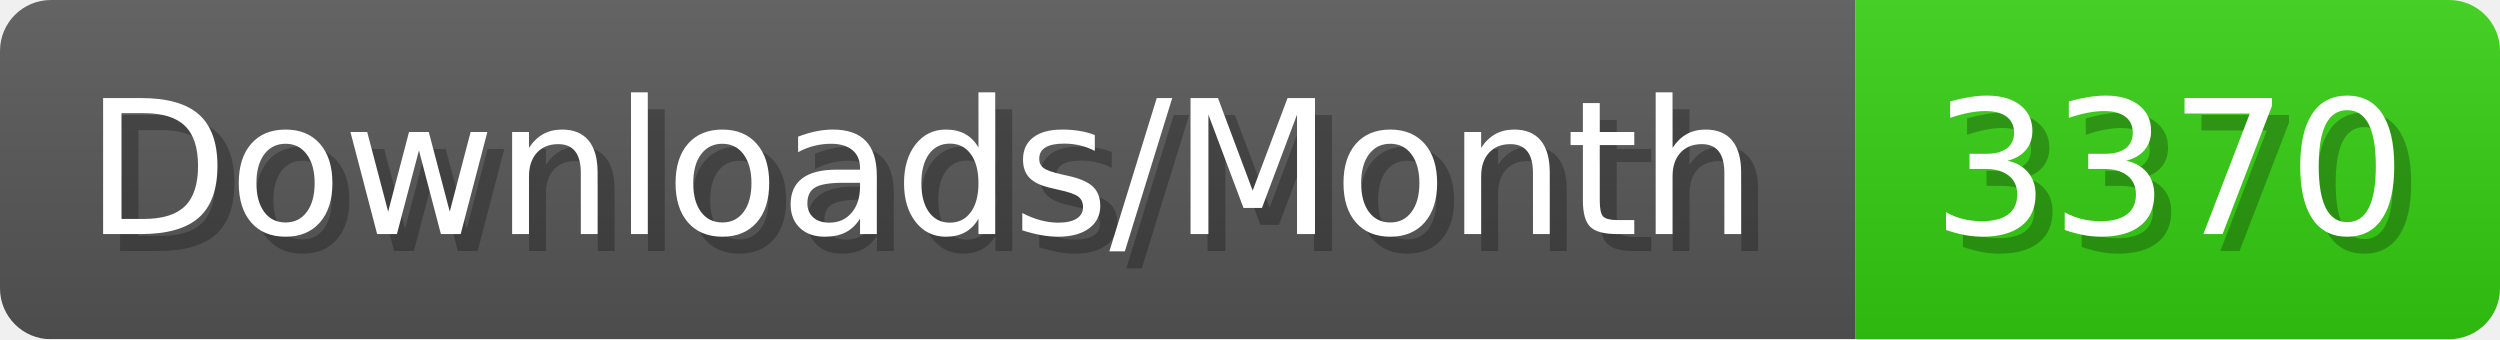
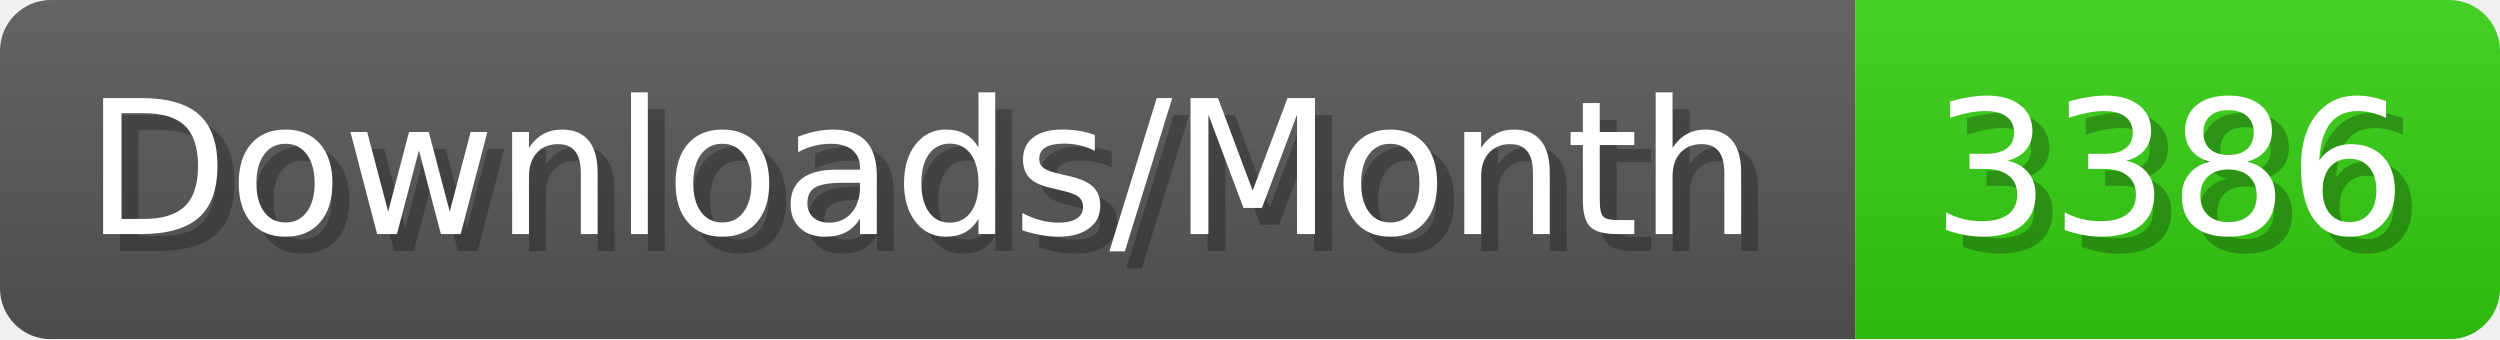
- <svg xmlns="http://www.w3.org/2000/svg" width="147.4" height="20" viewBox="0 0 1474 200" role="img" aria-label="Downloads/Month: 3370">
+ <svg xmlns="http://www.w3.org/2000/svg" width="147.4" height="20" viewBox="0 0 1474 200" role="img" aria-label="Downloads/Month: 3386">
  <linearGradient id="YlXUI" x2="0" y2="100%">
    <stop offset="0" stop-opacity=".1" stop-color="#EEE" />
    <stop offset="1" stop-opacity=".1" />
  </linearGradient>
  <mask id="JHhop">
    <rect width="1474" height="200" rx="30" fill="#FFF" />
  </mask>
  <g mask="url(#JHhop)">
    <rect width="1094" height="200" fill="#555" />
    <rect width="380" height="200" fill="#3C1" x="1094" />
    <rect width="1474" height="200" fill="url(#YlXUI)" />
  </g>
  <g aria-hidden="true" fill="#fff" text-anchor="start" font-family="Verdana,DejaVu Sans,sans-serif" font-size="110">
    <text x="60" y="148" textLength="994" fill="#000" opacity="0.25">Downloads/Month</text>
    <text x="50" y="138" textLength="994">Downloads/Month</text>
-     <text x="1149" y="148" textLength="280" fill="#000" opacity="0.25">3370</text>
-     <text x="1139" y="138" textLength="280">3370</text>
+     <text x="1149" y="148" textLength="280" fill="#000" opacity="0.25">3386</text>
+     <text x="1139" y="138" textLength="280">3386</text>
  </g>
</svg>
